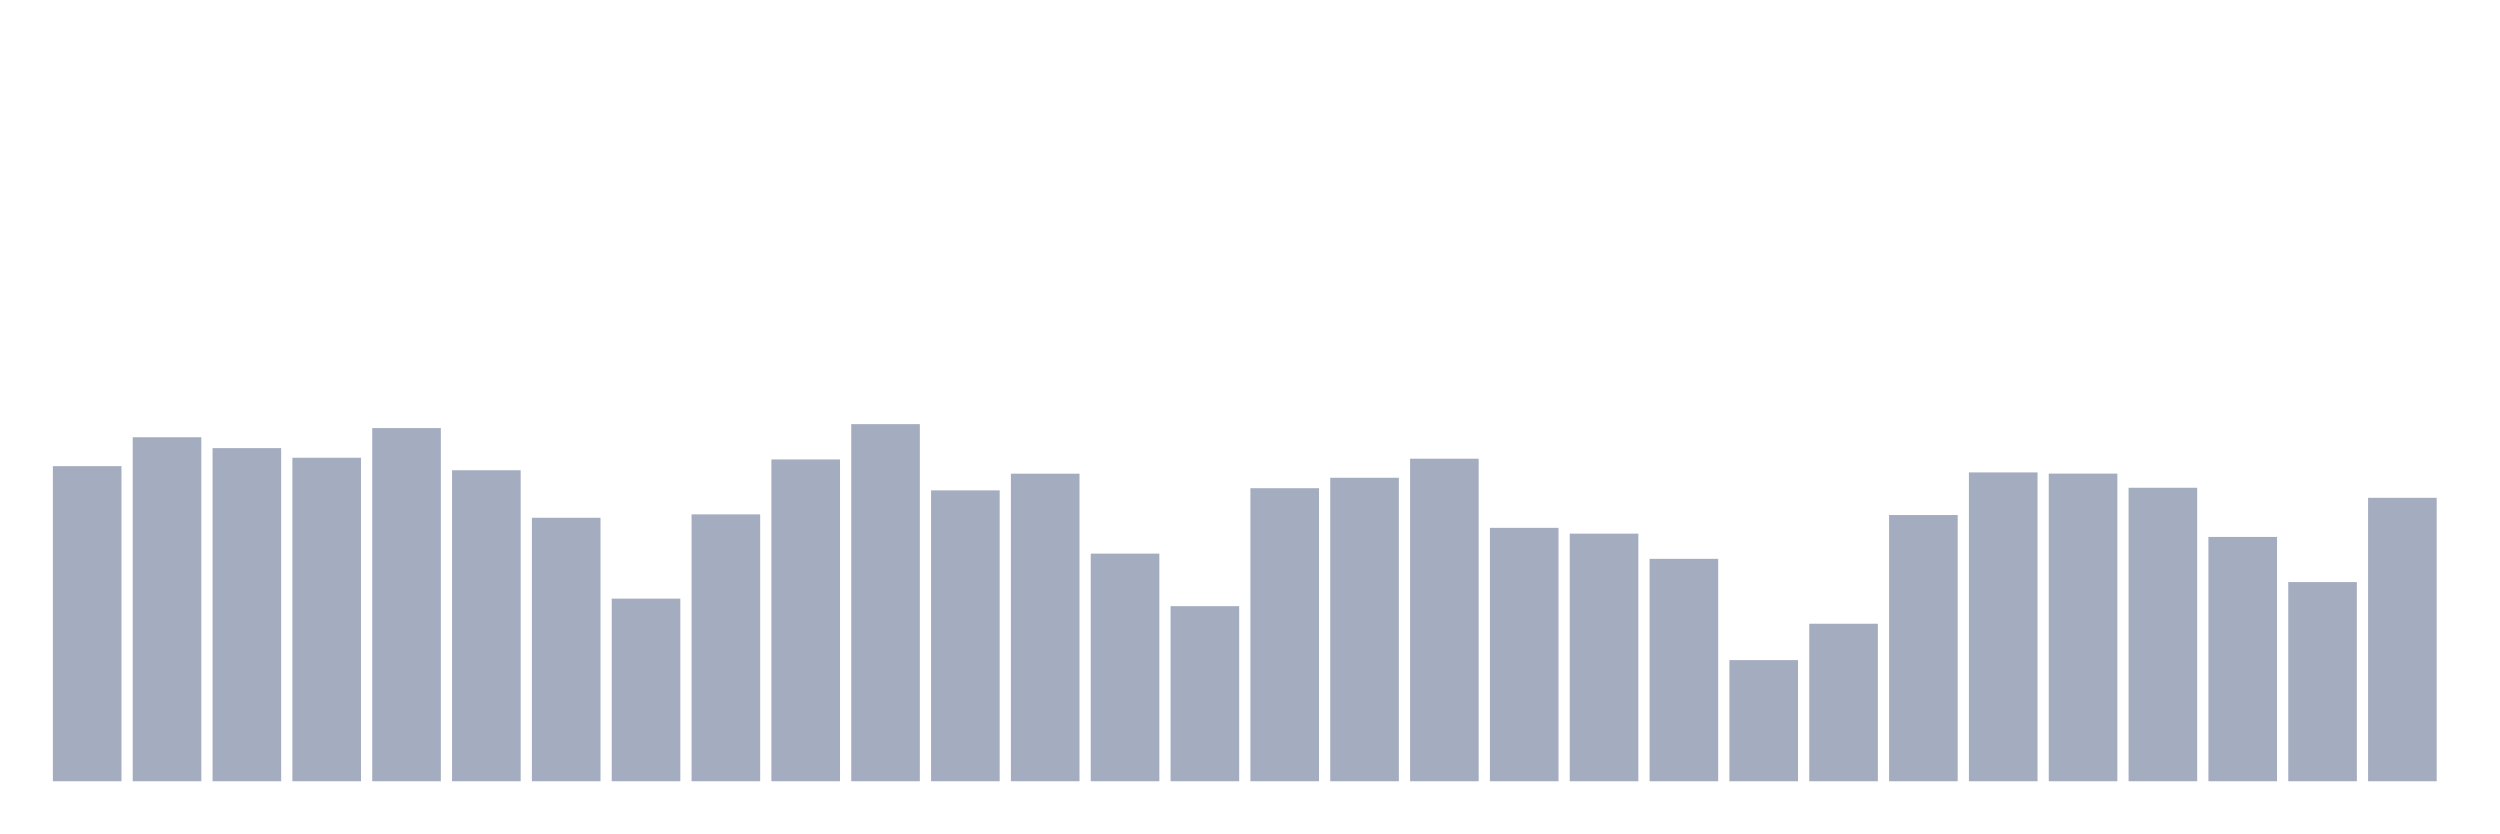
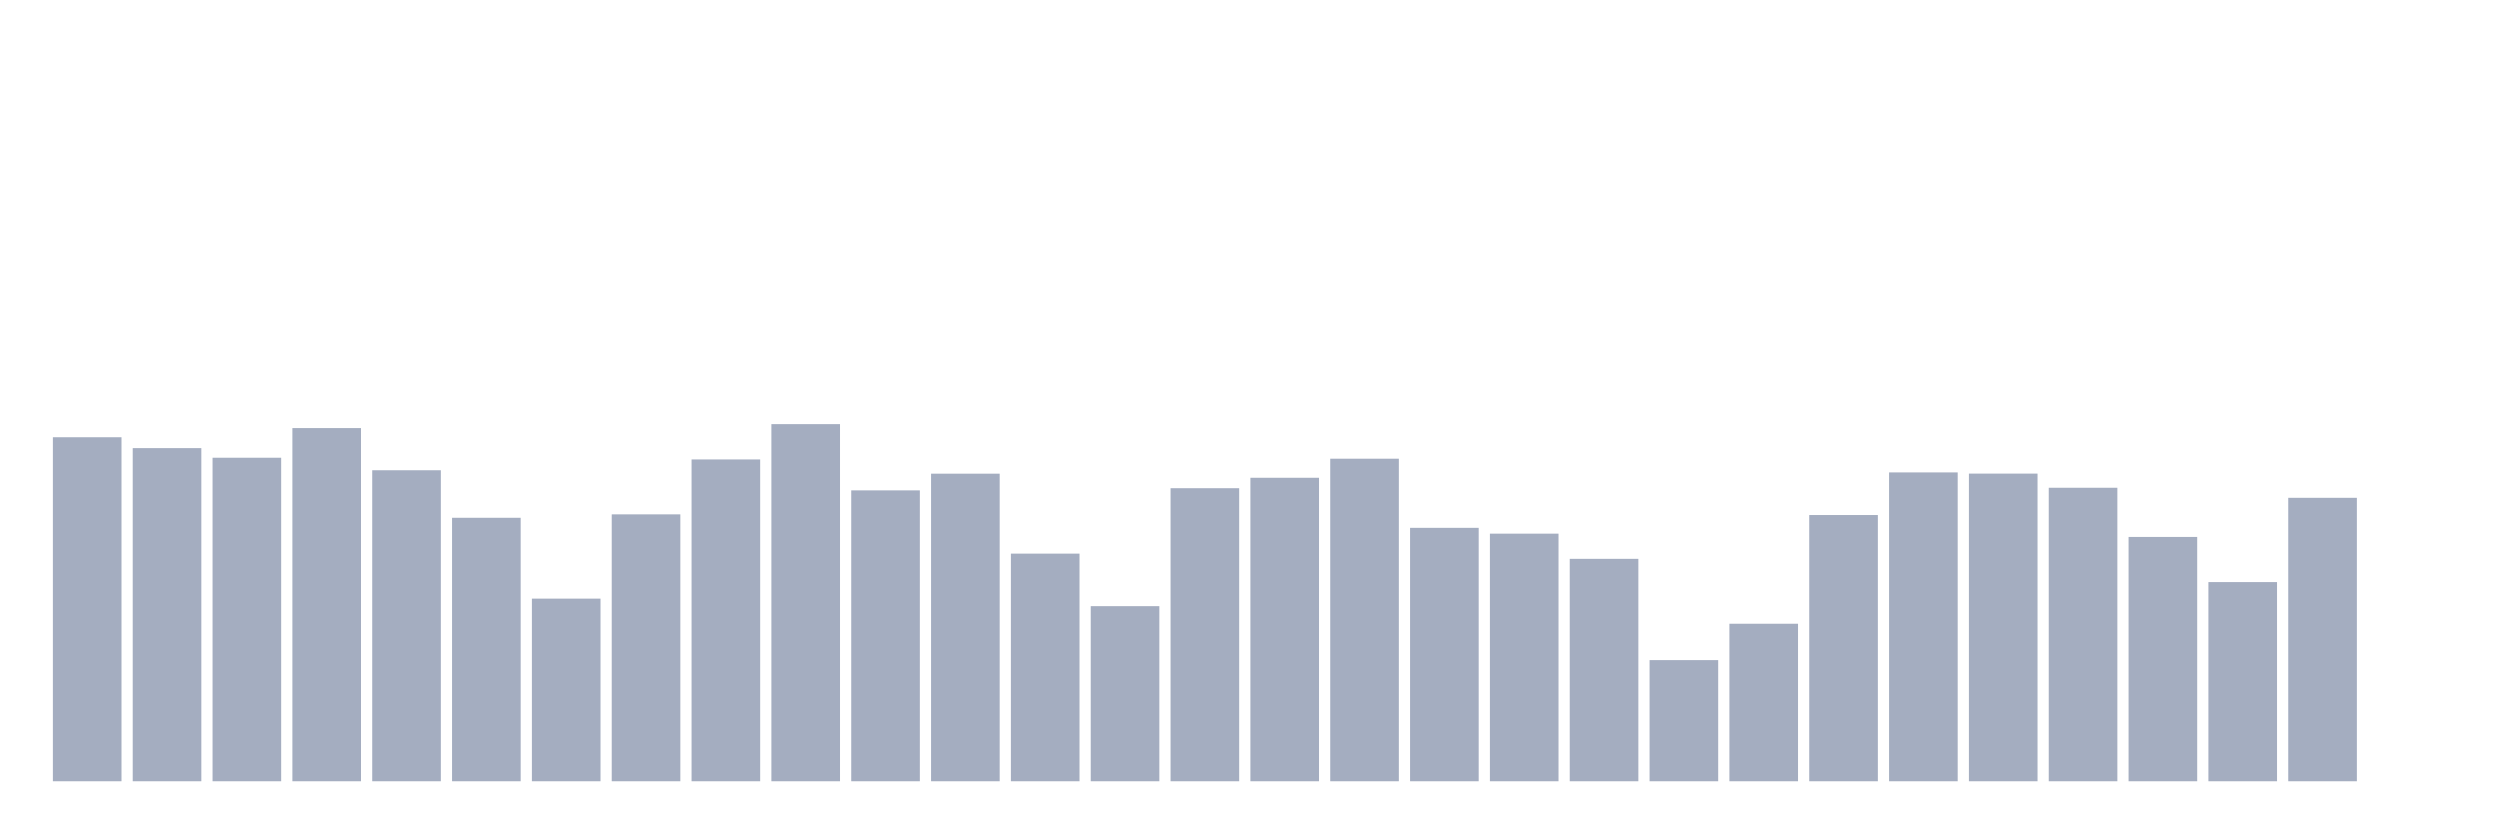
<svg xmlns="http://www.w3.org/2000/svg" viewBox="0 0 480 160">
  <g transform="translate(10,10)">
-     <rect class="bar" x="0.153" width="13.175" y="79.5" height="60.5" fill="rgb(164,173,192)" />
-     <rect class="bar" x="15.482" width="13.175" y="73.949" height="66.051" fill="rgb(164,173,192)" />
-     <rect class="bar" x="30.81" width="13.175" y="76.038" height="63.962" fill="rgb(164,173,192)" />
-     <rect class="bar" x="46.138" width="13.175" y="77.884" height="62.116" fill="rgb(164,173,192)" />
-     <rect class="bar" x="61.466" width="13.175" y="72.19" height="67.81" fill="rgb(164,173,192)" />
-     <rect class="bar" x="76.794" width="13.175" y="80.287" height="59.713" fill="rgb(164,173,192)" />
-     <rect class="bar" x="92.123" width="13.175" y="89.414" height="50.586" fill="rgb(164,173,192)" />
-     <rect class="bar" x="107.451" width="13.175" y="104.936" height="35.064" fill="rgb(164,173,192)" />
-     <rect class="bar" x="122.779" width="13.175" y="88.756" height="51.244" fill="rgb(164,173,192)" />
-     <rect class="bar" x="138.107" width="13.175" y="78.213" height="61.787" fill="rgb(164,173,192)" />
-     <rect class="bar" x="153.436" width="13.175" y="71.432" height="68.568" fill="rgb(164,173,192)" />
-     <rect class="bar" x="168.764" width="13.175" y="84.15" height="55.85" fill="rgb(164,173,192)" />
-     <rect class="bar" x="184.092" width="13.175" y="80.945" height="59.055" fill="rgb(164,173,192)" />
-     <rect class="bar" x="199.42" width="13.175" y="96.295" height="43.705" fill="rgb(164,173,192)" />
-     <rect class="bar" x="214.748" width="13.175" y="106.381" height="33.619" fill="rgb(164,173,192)" />
-     <rect class="bar" x="230.077" width="13.175" y="83.735" height="56.265" fill="rgb(164,173,192)" />
-     <rect class="bar" x="245.405" width="13.175" y="81.732" height="58.268" fill="rgb(164,173,192)" />
-     <rect class="bar" x="260.733" width="13.175" y="78.07" height="61.93" fill="rgb(164,173,192)" />
-     <rect class="bar" x="276.061" width="13.175" y="91.345" height="48.655" fill="rgb(164,173,192)" />
-     <rect class="bar" x="291.39" width="13.175" y="92.461" height="47.539" fill="rgb(164,173,192)" />
-     <rect class="bar" x="306.718" width="13.175" y="97.297" height="42.703" fill="rgb(164,173,192)" />
-     <rect class="bar" x="322.046" width="13.175" y="116.739" height="23.261" fill="rgb(164,173,192)" />
-     <rect class="bar" x="337.374" width="13.175" y="109.757" height="30.243" fill="rgb(164,173,192)" />
-     <rect class="bar" x="352.702" width="13.175" y="88.885" height="51.115" fill="rgb(164,173,192)" />
-     <rect class="bar" x="368.031" width="13.175" y="80.702" height="59.298" fill="rgb(164,173,192)" />
-     <rect class="bar" x="383.359" width="13.175" y="80.931" height="59.069" fill="rgb(164,173,192)" />
-     <rect class="bar" x="398.687" width="13.175" y="83.649" height="56.351" fill="rgb(164,173,192)" />
-     <rect class="bar" x="414.015" width="13.175" y="93.091" height="46.909" fill="rgb(164,173,192)" />
-     <rect class="bar" x="429.344" width="13.175" y="101.76" height="38.24" fill="rgb(164,173,192)" />
-     <rect class="bar" x="444.672" width="13.175" y="85.58" height="54.42" fill="rgb(164,173,192)" />
+     <rect class="bar" x="0.153" width="13.175" y="73.949" height="66.051" fill="rgb(164,173,192)" />
+     <rect class="bar" x="15.482" width="13.175" y="76.038" height="63.962" fill="rgb(164,173,192)" />
+     <rect class="bar" x="30.81" width="13.175" y="77.884" height="62.116" fill="rgb(164,173,192)" />
+     <rect class="bar" x="46.138" width="13.175" y="72.19" height="67.81" fill="rgb(164,173,192)" />
+     <rect class="bar" x="61.466" width="13.175" y="80.287" height="59.713" fill="rgb(164,173,192)" />
+     <rect class="bar" x="76.794" width="13.175" y="89.414" height="50.586" fill="rgb(164,173,192)" />
+     <rect class="bar" x="92.123" width="13.175" y="104.936" height="35.064" fill="rgb(164,173,192)" />
+     <rect class="bar" x="107.451" width="13.175" y="88.756" height="51.244" fill="rgb(164,173,192)" />
+     <rect class="bar" x="122.779" width="13.175" y="78.213" height="61.787" fill="rgb(164,173,192)" />
+     <rect class="bar" x="138.107" width="13.175" y="71.432" height="68.568" fill="rgb(164,173,192)" />
+     <rect class="bar" x="153.436" width="13.175" y="84.15" height="55.85" fill="rgb(164,173,192)" />
+     <rect class="bar" x="168.764" width="13.175" y="80.945" height="59.055" fill="rgb(164,173,192)" />
+     <rect class="bar" x="184.092" width="13.175" y="96.295" height="43.705" fill="rgb(164,173,192)" />
+     <rect class="bar" x="199.42" width="13.175" y="106.381" height="33.619" fill="rgb(164,173,192)" />
+     <rect class="bar" x="214.748" width="13.175" y="83.735" height="56.265" fill="rgb(164,173,192)" />
+     <rect class="bar" x="230.077" width="13.175" y="81.732" height="58.268" fill="rgb(164,173,192)" />
+     <rect class="bar" x="245.405" width="13.175" y="78.07" height="61.93" fill="rgb(164,173,192)" />
+     <rect class="bar" x="260.733" width="13.175" y="91.345" height="48.655" fill="rgb(164,173,192)" />
+     <rect class="bar" x="276.061" width="13.175" y="92.461" height="47.539" fill="rgb(164,173,192)" />
+     <rect class="bar" x="291.39" width="13.175" y="97.297" height="42.703" fill="rgb(164,173,192)" />
+     <rect class="bar" x="306.718" width="13.175" y="116.739" height="23.261" fill="rgb(164,173,192)" />
+     <rect class="bar" x="322.046" width="13.175" y="109.757" height="30.243" fill="rgb(164,173,192)" />
+     <rect class="bar" x="337.374" width="13.175" y="88.885" height="51.115" fill="rgb(164,173,192)" />
+     <rect class="bar" x="352.702" width="13.175" y="80.702" height="59.298" fill="rgb(164,173,192)" />
+     <rect class="bar" x="368.031" width="13.175" y="80.931" height="59.069" fill="rgb(164,173,192)" />
+     <rect class="bar" x="383.359" width="13.175" y="83.649" height="56.351" fill="rgb(164,173,192)" />
+     <rect class="bar" x="398.687" width="13.175" y="93.091" height="46.909" fill="rgb(164,173,192)" />
+     <rect class="bar" x="414.015" width="13.175" y="101.76" height="38.24" fill="rgb(164,173,192)" />
+     <rect class="bar" x="429.344" width="13.175" y="85.58" height="54.42" fill="rgb(164,173,192)" />
+     <rect class="bar" x="444.672" width="13.175" y="140" height="0" fill="rgb(164,173,192)" />
  </g>
</svg>
